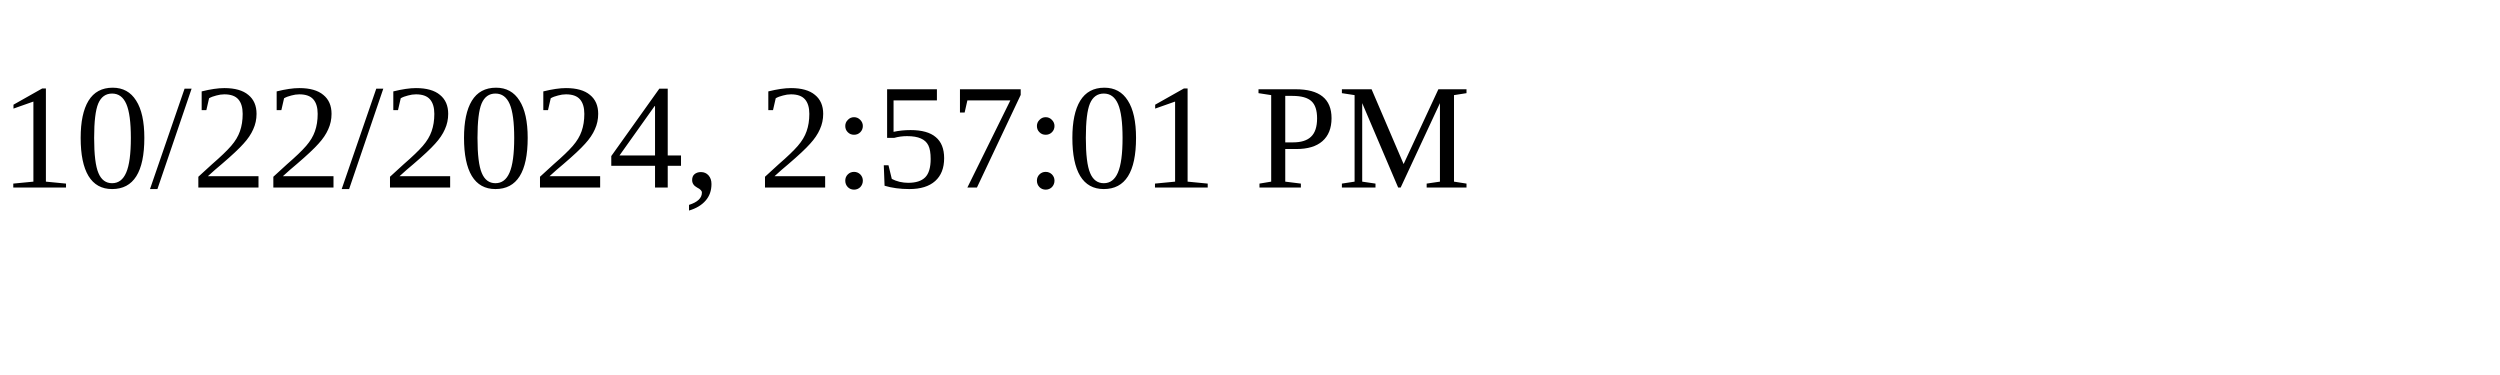
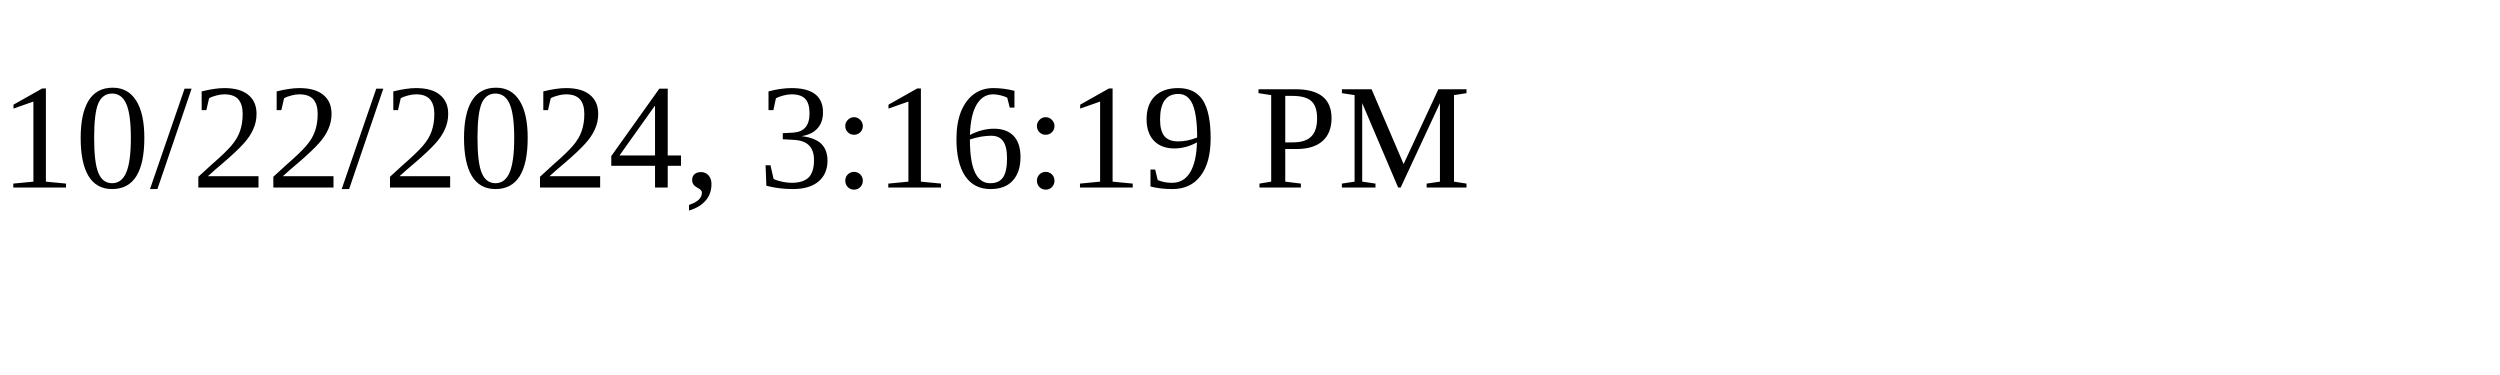
<svg xmlns="http://www.w3.org/2000/svg" height="30" width="200">
-   <text x="0" y="15">10/22/2024, 2:57:01 PM</text>
+   <text x="0" y="15">10/22/2024, 3:16:19 PM</text>
</svg>
